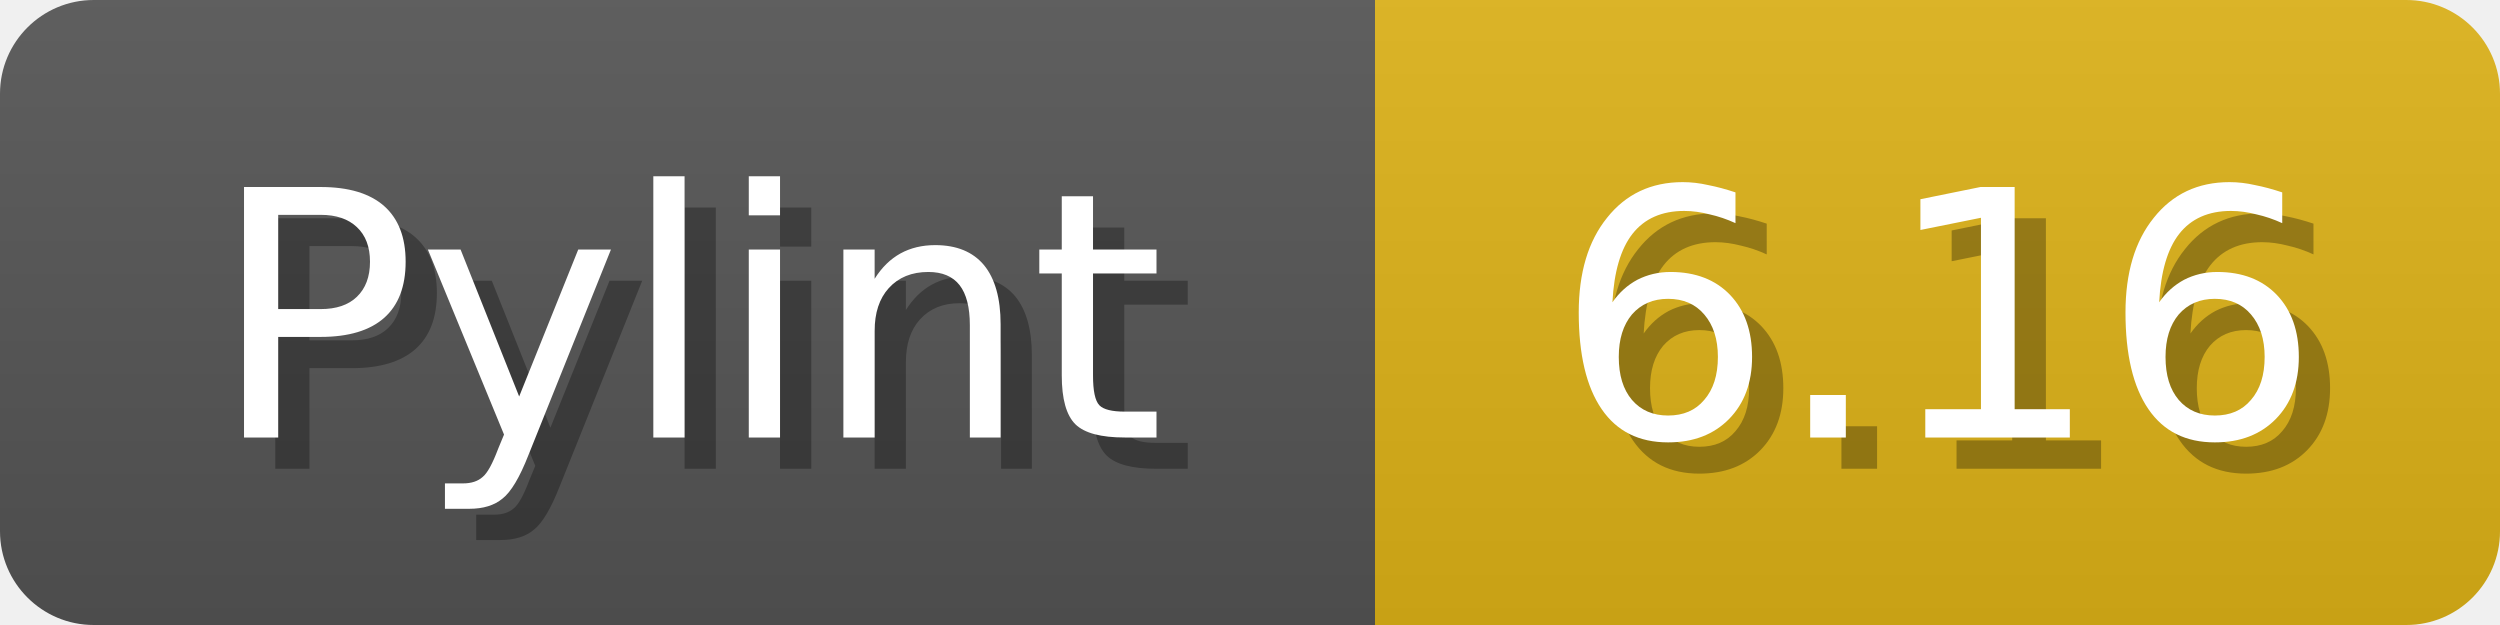
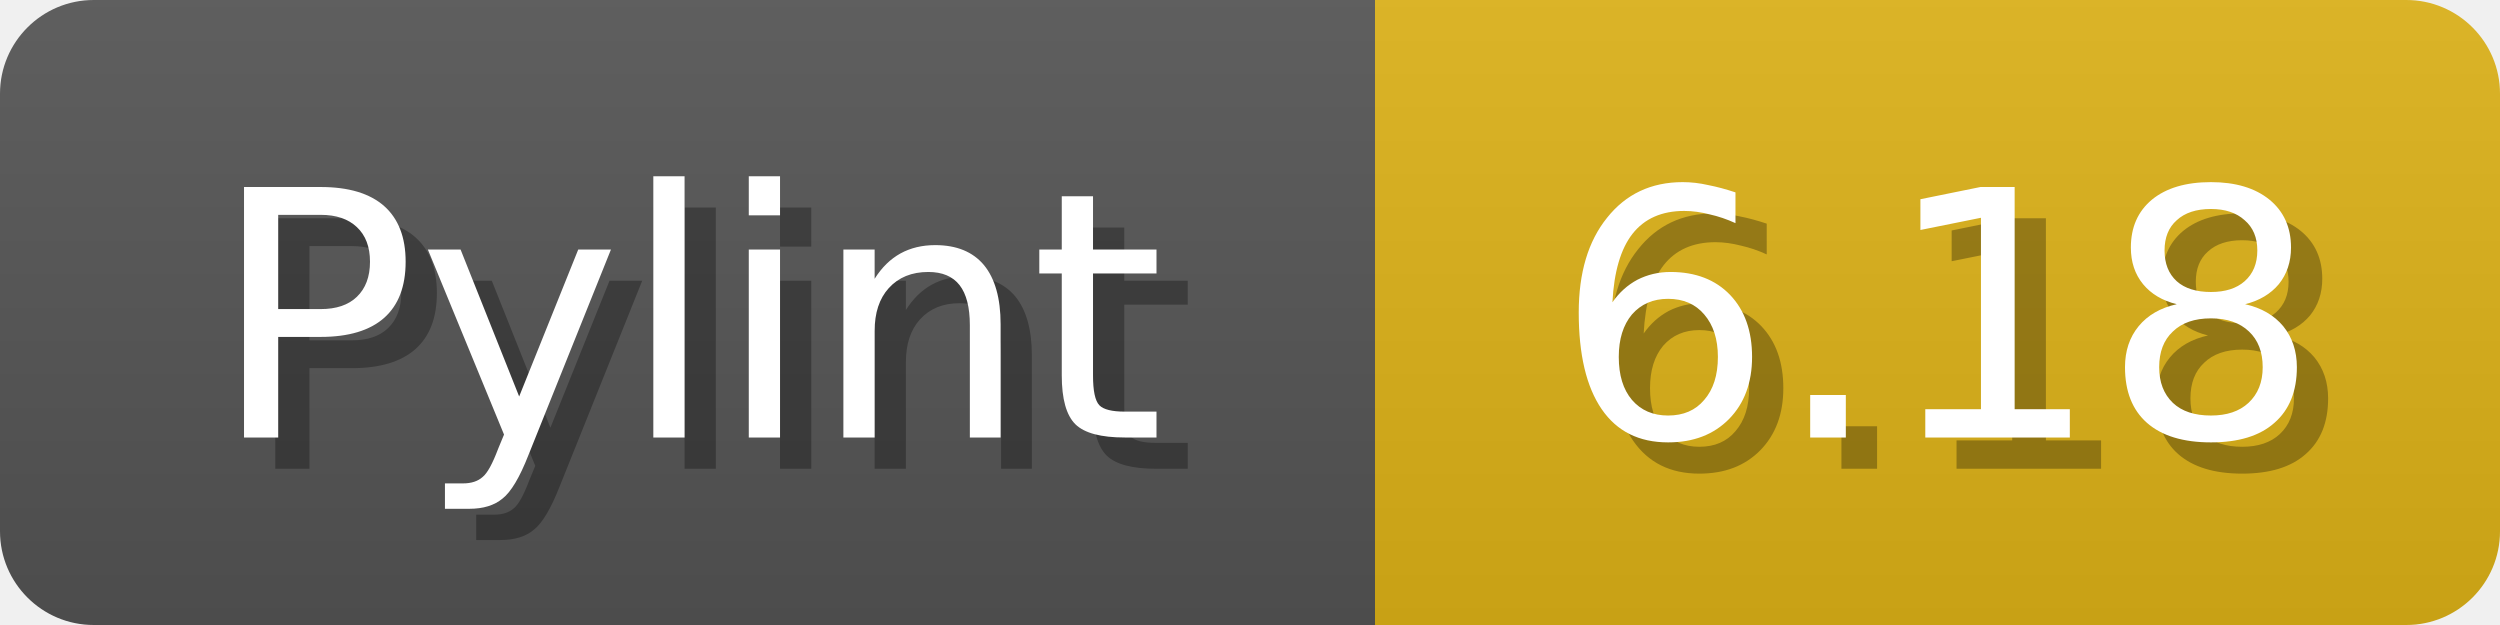
<svg xmlns="http://www.w3.org/2000/svg" width="80" height="20">
  <linearGradient id="b" x2="0" y2="100%">
    <stop offset="0" stop-color="#bbb" stop-opacity=".1" />
    <stop offset="1" stop-opacity=".1" />
  </linearGradient>
  <mask id="anybadge_1">
    <rect width="80" height="20" rx="3" fill="#fff" />
  </mask>
  <g mask="url(#anybadge_1)">
    <path fill="#555" d="M0 0h44v20H0z" />
    <path fill="#dfb317" d="M44 0h36v20H44z" />
    <path fill="url(#b)" d="M0 0h80v20H0z" />
  </g>
  <g fill="#fff" text-anchor="middle" font-family="DejaVu Sans,Verdana,Geneva,sans-serif" font-size="11">
    <text x="23.0" y="15" fill="#010101" fill-opacity=".3">Pylint</text>
    <text x="22.0" y="14">Pylint</text>
  </g>
  <g fill="#fff" text-anchor="middle" font-family="DejaVu Sans,Verdana,Geneva,sans-serif" font-size="11">
-     <text x="63.0" y="15" fill="#010101" fill-opacity=".3">6.16</text>
-     <text x="62.0" y="14">6.16</text>
+     <text x="63.0" y="15" fill="#010101" fill-opacity=".3">6.18</text>
+     <text x="62.0" y="14">6.18</text>
  </g>
</svg>
